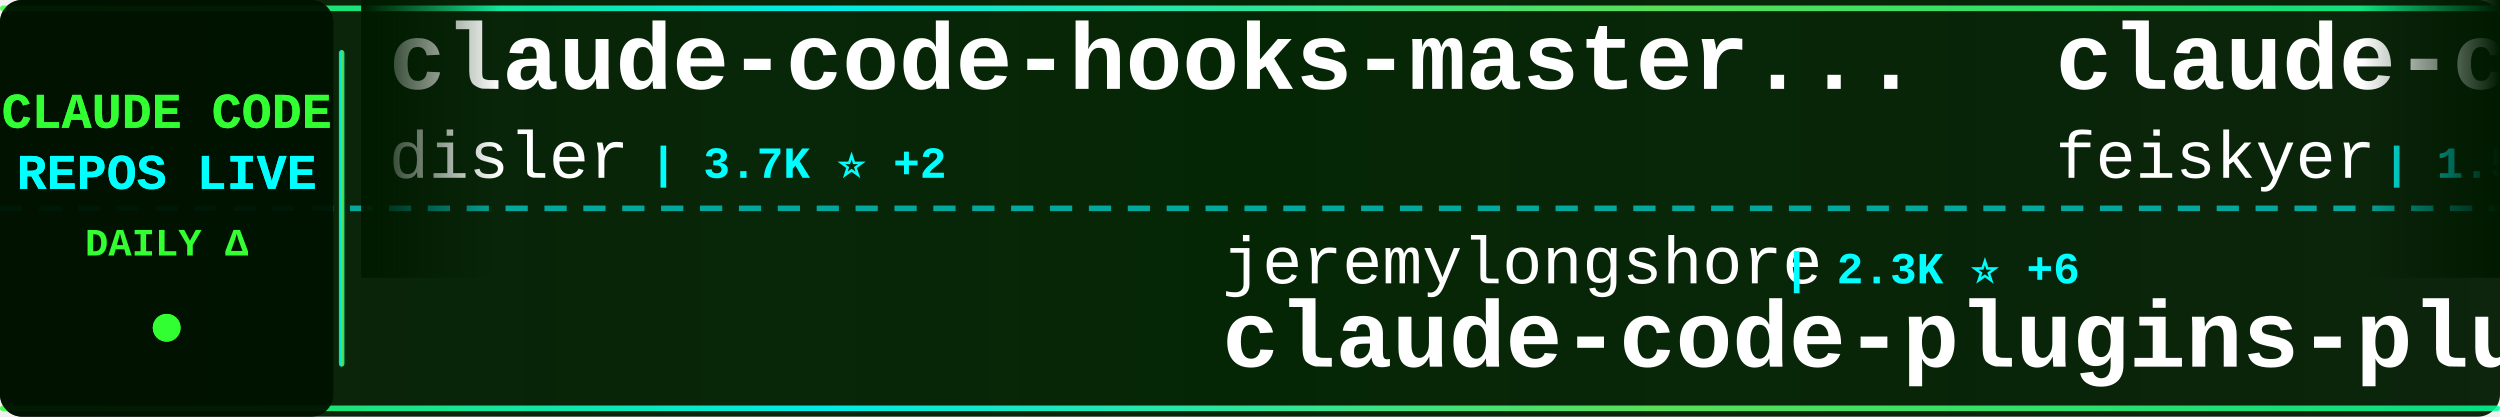
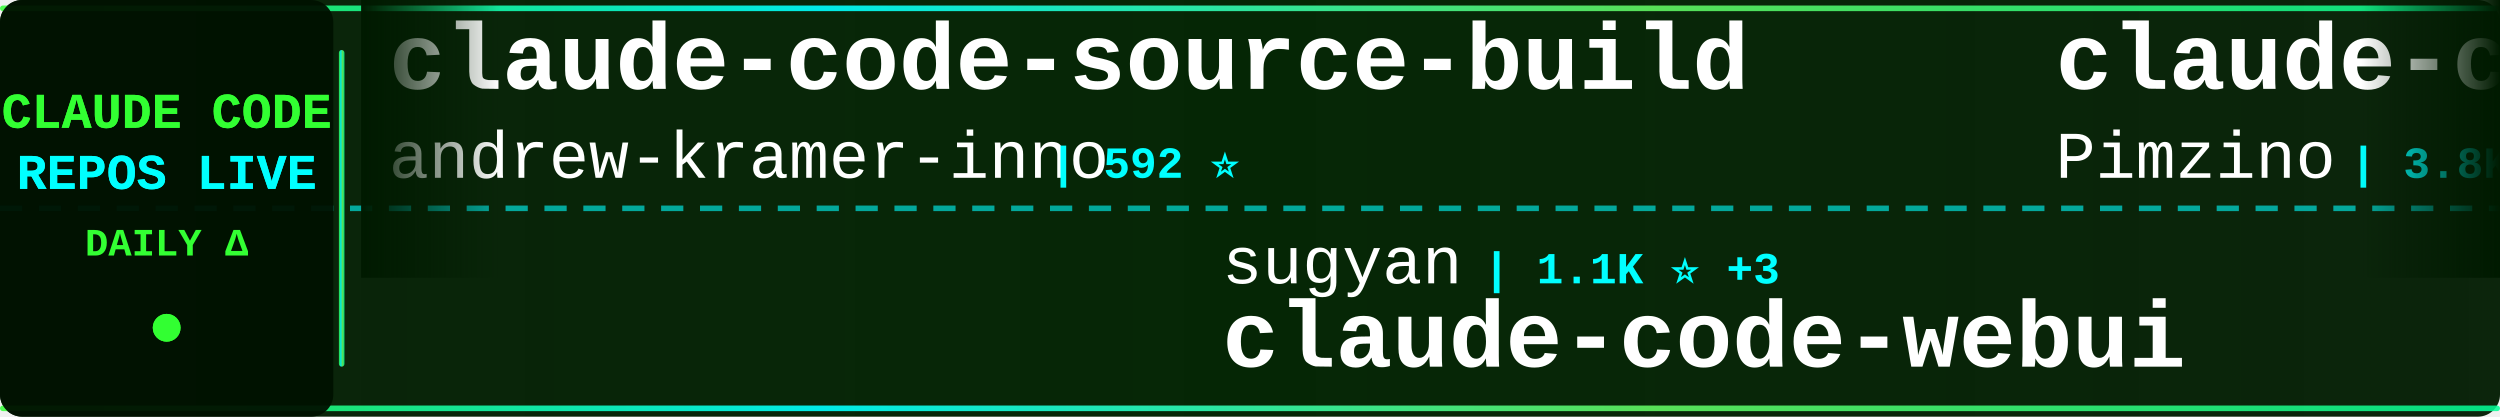
<svg xmlns="http://www.w3.org/2000/svg" width="900" height="150">
  <defs>
    <linearGradient id="tickerBg" x1="0%" y1="0%" x2="100%" y2="0%">
      <stop offset="0%" style="stop-color:#001a00;stop-opacity:0.95" />
      <stop offset="50%" style="stop-color:#002200;stop-opacity:0.98" />
      <stop offset="100%" style="stop-color:#001a00;stop-opacity:0.95" />
    </linearGradient>
    <linearGradient id="borderGrad" x1="0%" y1="0%" x2="100%" y2="0%">
      <stop offset="0%" style="stop-color:#33ff33;stop-opacity:0.85">
        <animate attributeName="stop-opacity" values="0.85;1;0.85" dur="2s" repeatCount="indefinite" />
      </stop>
      <stop offset="33%" style="stop-color:#00ffff;stop-opacity:0.9">
        <animate attributeName="stop-opacity" values="0.9;1;0.9" dur="2.2s" repeatCount="indefinite" />
      </stop>
      <stop offset="66%" style="stop-color:#66ff66;stop-opacity:0.85">
        <animate attributeName="stop-opacity" values="0.85;1;0.85" dur="1.8s" repeatCount="indefinite" />
      </stop>
      <stop offset="100%" style="stop-color:#00ff99;stop-opacity:0.85">
        <animate attributeName="stop-opacity" values="0.85;1;0.85" dur="2s" repeatCount="indefinite" />
      </stop>
    </linearGradient>
    <filter id="textGlow">
      <feGaussianBlur stdDeviation="0.1" result="coloredBlur" />
      <feMerge>
        <feMergeNode in="coloredBlur" />
        <feMergeNode in="SourceGraphic" />
      </feMerge>
    </filter>
    <filter id="metricGlow">
      <feGaussianBlur stdDeviation="0.2" result="coloredBlur" />
      <feMerge>
        <feMergeNode in="coloredBlur" />
        <feMergeNode in="SourceGraphic" />
      </feMerge>
    </filter>
    <linearGradient id="leftFade" x1="0%" y1="0%" x2="100%" y2="0%">
      <stop offset="0%" style="stop-color:#001a00;stop-opacity:1" />
      <stop offset="100%" style="stop-color:#001a00;stop-opacity:0" />
    </linearGradient>
    <linearGradient id="rightFade" x1="0%" y1="0%" x2="100%" y2="0%">
      <stop offset="0%" style="stop-color:#001a00;stop-opacity:0" />
      <stop offset="100%" style="stop-color:#001a00;stop-opacity:1" />
    </linearGradient>
  </defs>
  <rect width="900" height="150" fill="url(#tickerBg)" rx="8" />
  <rect x="0" y="2" width="900" height="2" fill="url(#borderGrad)" rx="1" />
  <rect x="0" y="146" width="900" height="2" fill="url(#borderGrad)" rx="1" />
  <line x1="0" y1="75" x2="900" y2="75" stroke="#00ffff" stroke-width="2" stroke-dasharray="8 6" opacity="0.6" />
  <rect x="0" y="0" width="120" height="150" fill="#001100" opacity="0.95" rx="8" />
  <text x="60" y="46" font-family="'Courier New', monospace" font-size="18" font-weight="bold" fill="#33ff33" text-anchor="middle" filter="url(#textGlow)">
    CLAUDE CODE
  </text>
  <text x="60" y="68" font-family="'Courier New', monospace" font-size="18" font-weight="bold" fill="#00ffff" text-anchor="middle" filter="url(#textGlow)">
    REPOS LIVE
  </text>
  <text x="60" y="92" font-family="'Courier New', monospace" font-size="14" font-weight="bold" fill="#33ff33" text-anchor="middle">
    DAILY Δ
  </text>
  <circle cx="60" cy="118" r="5" fill="#33ff33" filter="url(#metricGlow)">
    <animate attributeName="r" values="4;6;4" dur="1.5s" repeatCount="indefinite" />
    <animate attributeName="opacity" values="0.6;1;0.6" dur="1.5s" repeatCount="indefinite" />
  </circle>
  <rect x="122" y="18" width="2" height="114" fill="url(#borderGrad)" rx="1" />
  <clipPath id="tickerClip">
    <rect x="130" y="0" width="770" height="150" />
  </clipPath>
  <g clip-path="url(#tickerClip)">
    <g id="tickerItems">
      <animateTransform attributeName="transform" attributeType="XML" type="translate" from="0 0" to="-3000 0" dur="54s" repeatCount="indefinite" />
      <g transform="translate(0, 0)">
-         <text x="140" y="32" font-family="'Courier New', monospace" font-size="34" font-weight="bold" fill="#ffffff">claude-code-hooks-master...</text>
-         <text x="140" y="64" font-family="'Courier New', monospace" font-size="24" font-weight="normal" fill="#ffffff" opacity="1.0">disler</text>
-         <text x="234" y="64" font-family="'Courier New', monospace" font-size="16" font-weight="bold" fill="#00ffff"> | 3.7K ⭐ +2</text>
+         <text x="140" y="32" font-family="'Courier New', monospace" font-size="34" font-weight="bold" fill="#ffffff">claude-code-source-build</text>
+         <text x="140" y="64" font-family="'Courier New', monospace" font-size="24" font-weight="normal" fill="#ffffff" opacity="1.0">andrew-kramer-inno</text>
+         <text x="378" y="64" font-family="'Courier New', monospace" font-size="16" font-weight="bold" fill="#00ffff"> | 592 ⭐</text>
      </g>
      <g transform="translate(300, 0)">
-         <text x="140" y="102" font-family="'Courier New', monospace" font-size="24" font-weight="normal" fill="#ffffff" opacity="1.0">jeremylongshore</text>
-         <text x="342" y="102" font-family="'Courier New', monospace" font-size="16" font-weight="bold" fill="#00ffff"> | 2.3K ⭐ +6</text>
-         <text x="140" y="132" font-family="'Courier New', monospace" font-size="34" font-weight="bold" fill="#ffffff">claude-code-plugins-plus...</text>
-       </g>
-       <g transform="translate(600, 0)">
-         <text x="140" y="32" font-family="'Courier New', monospace" font-size="34" font-weight="bold" fill="#ffffff">claude-code-settings</text>
-         <text x="140" y="64" font-family="'Courier New', monospace" font-size="24" font-weight="normal" fill="#ffffff" opacity="1.0">feiskyer</text>
-         <text x="258" y="64" font-family="'Courier New', monospace" font-size="16" font-weight="bold" fill="#00ffff"> | 1.5K ⭐</text>
-       </g>
-       <g transform="translate(900, 0)">
        <text x="140" y="102" font-family="'Courier New', monospace" font-size="24" font-weight="normal" fill="#ffffff" opacity="1.0">sugyan</text>
        <text x="234" y="102" font-family="'Courier New', monospace" font-size="16" font-weight="bold" fill="#00ffff"> | 1.1K ⭐ +3</text>
        <text x="140" y="132" font-family="'Courier New', monospace" font-size="34" font-weight="bold" fill="#ffffff">claude-code-webui</text>
      </g>
+       <g transform="translate(600, 0)">
+         <text x="140" y="32" font-family="'Courier New', monospace" font-size="34" font-weight="bold" fill="#ffffff">claude-code-spec-workflo...</text>
+         <text x="140" y="64" font-family="'Courier New', monospace" font-size="24" font-weight="normal" fill="#ffffff" opacity="1.0">Pimzino</text>
+         <text x="246" y="64" font-family="'Courier New', monospace" font-size="16" font-weight="bold" fill="#00ffff"> | 3.8K ⭐ +1</text>
+       </g>
+       <g transform="translate(900, 0)">
+         <text x="140" y="102" font-family="'Courier New', monospace" font-size="24" font-weight="normal" fill="#ffffff" opacity="1.0">anthropics</text>
+         <text x="282" y="102" font-family="'Courier New', monospace" font-size="16" font-weight="bold" fill="#00ffff"> | 5.1K ⭐ +53</text>
+         <text x="140" y="132" font-family="'Courier New', monospace" font-size="34" font-weight="bold" fill="#ffffff">claude-code-security-rev...</text>
+       </g>
      <g transform="translate(1200, 0)">
-         <text x="140" y="32" font-family="'Courier New', monospace" font-size="34" font-weight="bold" fill="#ffffff">claude-code-guide</text>
-         <text x="140" y="64" font-family="'Courier New', monospace" font-size="24" font-weight="normal" fill="#ffffff" opacity="1.0">Cranot</text>
-         <text x="234" y="64" font-family="'Courier New', monospace" font-size="16" font-weight="bold" fill="#00ffff"> | 2.8K ⭐ +1</text>
+         <text x="140" y="32" font-family="'Courier New', monospace" font-size="34" font-weight="bold" fill="#ffffff">claude-code-prompts</text>
+         <text x="140" y="64" font-family="'Courier New', monospace" font-size="24" font-weight="normal" fill="#ffffff" opacity="1.0">repowise-dev</text>
+         <text x="306" y="64" font-family="'Courier New', monospace" font-size="16" font-weight="bold" fill="#00ffff"> | 1.1K ⭐</text>
      </g>
      <g transform="translate(1500, 0)">
-         <text x="140" y="102" font-family="'Courier New', monospace" font-size="24" font-weight="normal" fill="#ffffff" opacity="1.0">Windy3f3f3f3f</text>
-         <text x="318" y="102" font-family="'Courier New', monospace" font-size="16" font-weight="bold" fill="#00ffff"> | 1.4K ⭐ +10</text>
-         <text x="140" y="132" font-family="'Courier New', monospace" font-size="34" font-weight="bold" fill="#ffffff">claude-code-from-scratch</text>
+         <text x="140" y="102" font-family="'Courier New', monospace" font-size="24" font-weight="normal" fill="#ffffff" opacity="1.0">jeremylongshore</text>
+         <text x="342" y="102" font-family="'Courier New', monospace" font-size="16" font-weight="bold" fill="#00ffff"> | 2.3K ⭐ +4</text>
+         <text x="140" y="132" font-family="'Courier New', monospace" font-size="34" font-weight="bold" fill="#ffffff">claude-code-plugins-plus...</text>
      </g>
      <g transform="translate(1800, 0)">
-         <text x="140" y="32" font-family="'Courier New', monospace" font-size="34" font-weight="bold" fill="#ffffff">skills</text>
-         <text x="140" y="64" font-family="'Courier New', monospace" font-size="24" font-weight="normal" fill="#ffffff" opacity="1.0">anthropics</text>
-         <text x="282" y="64" font-family="'Courier New', monospace" font-size="16" font-weight="bold" fill="#00ffff"> | 148.3K ⭐ +546</text>
+         <text x="140" y="32" font-family="'Courier New', monospace" font-size="34" font-weight="bold" fill="#ffffff">Claude-Code-Game-Studios</text>
+         <text x="140" y="64" font-family="'Courier New', monospace" font-size="24" font-weight="normal" fill="#ffffff" opacity="1.0">Donchitos</text>
+         <text x="270" y="64" font-family="'Courier New', monospace" font-size="16" font-weight="bold" fill="#00ffff"> | 21.2K ⭐ +101</text>
      </g>
      <g transform="translate(2100, 0)">
-         <text x="140" y="102" font-family="'Courier New', monospace" font-size="24" font-weight="normal" fill="#ffffff" opacity="1.0">anthropics</text>
-         <text x="282" y="102" font-family="'Courier New', monospace" font-size="16" font-weight="bold" fill="#00ffff"> | 5.1K ⭐ +56</text>
-         <text x="140" y="132" font-family="'Courier New', monospace" font-size="34" font-weight="bold" fill="#ffffff">claude-code-security-rev...</text>
+         <text x="140" y="102" font-family="'Courier New', monospace" font-size="24" font-weight="normal" fill="#ffffff" opacity="1.0">KPR111</text>
+         <text x="234" y="102" font-family="'Courier New', monospace" font-size="16" font-weight="bold" fill="#00ffff"> | 18 ⭐</text>
+         <text x="140" y="132" font-family="'Courier New', monospace" font-size="34" font-weight="bold" fill="#ffffff">Claude-Code</text>
      </g>
      <g transform="translate(2400, 0)">
-         <text x="140" y="32" font-family="'Courier New', monospace" font-size="34" font-weight="bold" fill="#ffffff">Claude-Code-Workflow</text>
-         <text x="140" y="64" font-family="'Courier New', monospace" font-size="24" font-weight="normal" fill="#ffffff" opacity="1.0">catlog22</text>
-         <text x="258" y="64" font-family="'Courier New', monospace" font-size="16" font-weight="bold" fill="#00ffff"> | 2.1K ⭐ +7</text>
+         <text x="140" y="32" font-family="'Courier New', monospace" font-size="34" font-weight="bold" fill="#ffffff">learn-claude-code</text>
+         <text x="140" y="64" font-family="'Courier New', monospace" font-size="24" font-weight="normal" fill="#ffffff" opacity="1.0">shareAI-lab</text>
+         <text x="294" y="64" font-family="'Courier New', monospace" font-size="16" font-weight="bold" fill="#00ffff"> | 65.6K ⭐ +235</text>
      </g>
      <g transform="translate(2700, 0)">
-         <text x="140" y="102" font-family="'Courier New', monospace" font-size="24" font-weight="normal" fill="#ffffff" opacity="1.0">diet103</text>
-         <text x="246" y="102" font-family="'Courier New', monospace" font-size="16" font-weight="bold" fill="#00ffff"> | 9.7K ⭐ +4</text>
-         <text x="140" y="132" font-family="'Courier New', monospace" font-size="34" font-weight="bold" fill="#ffffff">claude-code-infrastructu...</text>
+         <text x="140" y="102" font-family="'Courier New', monospace" font-size="24" font-weight="normal" fill="#ffffff" opacity="1.0">AprilNEA</text>
+         <text x="258" y="102" font-family="'Courier New', monospace" font-size="16" font-weight="bold" fill="#00ffff"> | 385 ⭐ +1</text>
+         <text x="140" y="132" font-family="'Courier New', monospace" font-size="34" font-weight="bold" fill="#ffffff">claude-code-source</text>
      </g>
      <g transform="translate(3000, 0)">
-         <text x="140" y="32" font-family="'Courier New', monospace" font-size="34" font-weight="bold" fill="#ffffff">claude-code-hooks-master...</text>
-         <text x="140" y="64" font-family="'Courier New', monospace" font-size="24" font-weight="normal" fill="#ffffff" opacity="1.0">disler</text>
-         <text x="234" y="64" font-family="'Courier New', monospace" font-size="16" font-weight="bold" fill="#00ffff"> | 3.7K ⭐ +2</text>
+         <text x="140" y="32" font-family="'Courier New', monospace" font-size="34" font-weight="bold" fill="#ffffff">claude-code-source-build</text>
+         <text x="140" y="64" font-family="'Courier New', monospace" font-size="24" font-weight="normal" fill="#ffffff" opacity="1.0">andrew-kramer-inno</text>
+         <text x="378" y="64" font-family="'Courier New', monospace" font-size="16" font-weight="bold" fill="#00ffff"> | 592 ⭐</text>
      </g>
      <g transform="translate(3300, 0)">
-         <text x="140" y="102" font-family="'Courier New', monospace" font-size="24" font-weight="normal" fill="#ffffff" opacity="1.0">jeremylongshore</text>
-         <text x="342" y="102" font-family="'Courier New', monospace" font-size="16" font-weight="bold" fill="#00ffff"> | 2.3K ⭐ +6</text>
-         <text x="140" y="132" font-family="'Courier New', monospace" font-size="34" font-weight="bold" fill="#ffffff">claude-code-plugins-plus...</text>
-       </g>
-       <g transform="translate(3600, 0)">
-         <text x="140" y="32" font-family="'Courier New', monospace" font-size="34" font-weight="bold" fill="#ffffff">claude-code-settings</text>
-         <text x="140" y="64" font-family="'Courier New', monospace" font-size="24" font-weight="normal" fill="#ffffff" opacity="1.0">feiskyer</text>
-         <text x="258" y="64" font-family="'Courier New', monospace" font-size="16" font-weight="bold" fill="#00ffff"> | 1.5K ⭐</text>
-       </g>
-       <g transform="translate(3900, 0)">
        <text x="140" y="102" font-family="'Courier New', monospace" font-size="24" font-weight="normal" fill="#ffffff" opacity="1.0">sugyan</text>
        <text x="234" y="102" font-family="'Courier New', monospace" font-size="16" font-weight="bold" fill="#00ffff"> | 1.1K ⭐ +3</text>
        <text x="140" y="132" font-family="'Courier New', monospace" font-size="34" font-weight="bold" fill="#ffffff">claude-code-webui</text>
+       </g>
+       <g transform="translate(3600, 0)">
+         <text x="140" y="32" font-family="'Courier New', monospace" font-size="34" font-weight="bold" fill="#ffffff">claude-code-spec-workflo...</text>
+         <text x="140" y="64" font-family="'Courier New', monospace" font-size="24" font-weight="normal" fill="#ffffff" opacity="1.0">Pimzino</text>
+         <text x="246" y="64" font-family="'Courier New', monospace" font-size="16" font-weight="bold" fill="#00ffff"> | 3.8K ⭐ +1</text>
+       </g>
+       <g transform="translate(3900, 0)">
+         <text x="140" y="102" font-family="'Courier New', monospace" font-size="24" font-weight="normal" fill="#ffffff" opacity="1.0">anthropics</text>
+         <text x="282" y="102" font-family="'Courier New', monospace" font-size="16" font-weight="bold" fill="#00ffff"> | 5.1K ⭐ +53</text>
+         <text x="140" y="132" font-family="'Courier New', monospace" font-size="34" font-weight="bold" fill="#ffffff">claude-code-security-rev...</text>
      </g>
    </g>
  </g>
  <rect x="130" y="0" width="50" height="100" fill="url(#leftFade)" />
  <rect x="850" y="0" width="50" height="100" fill="url(#rightFade)" />
</svg>
